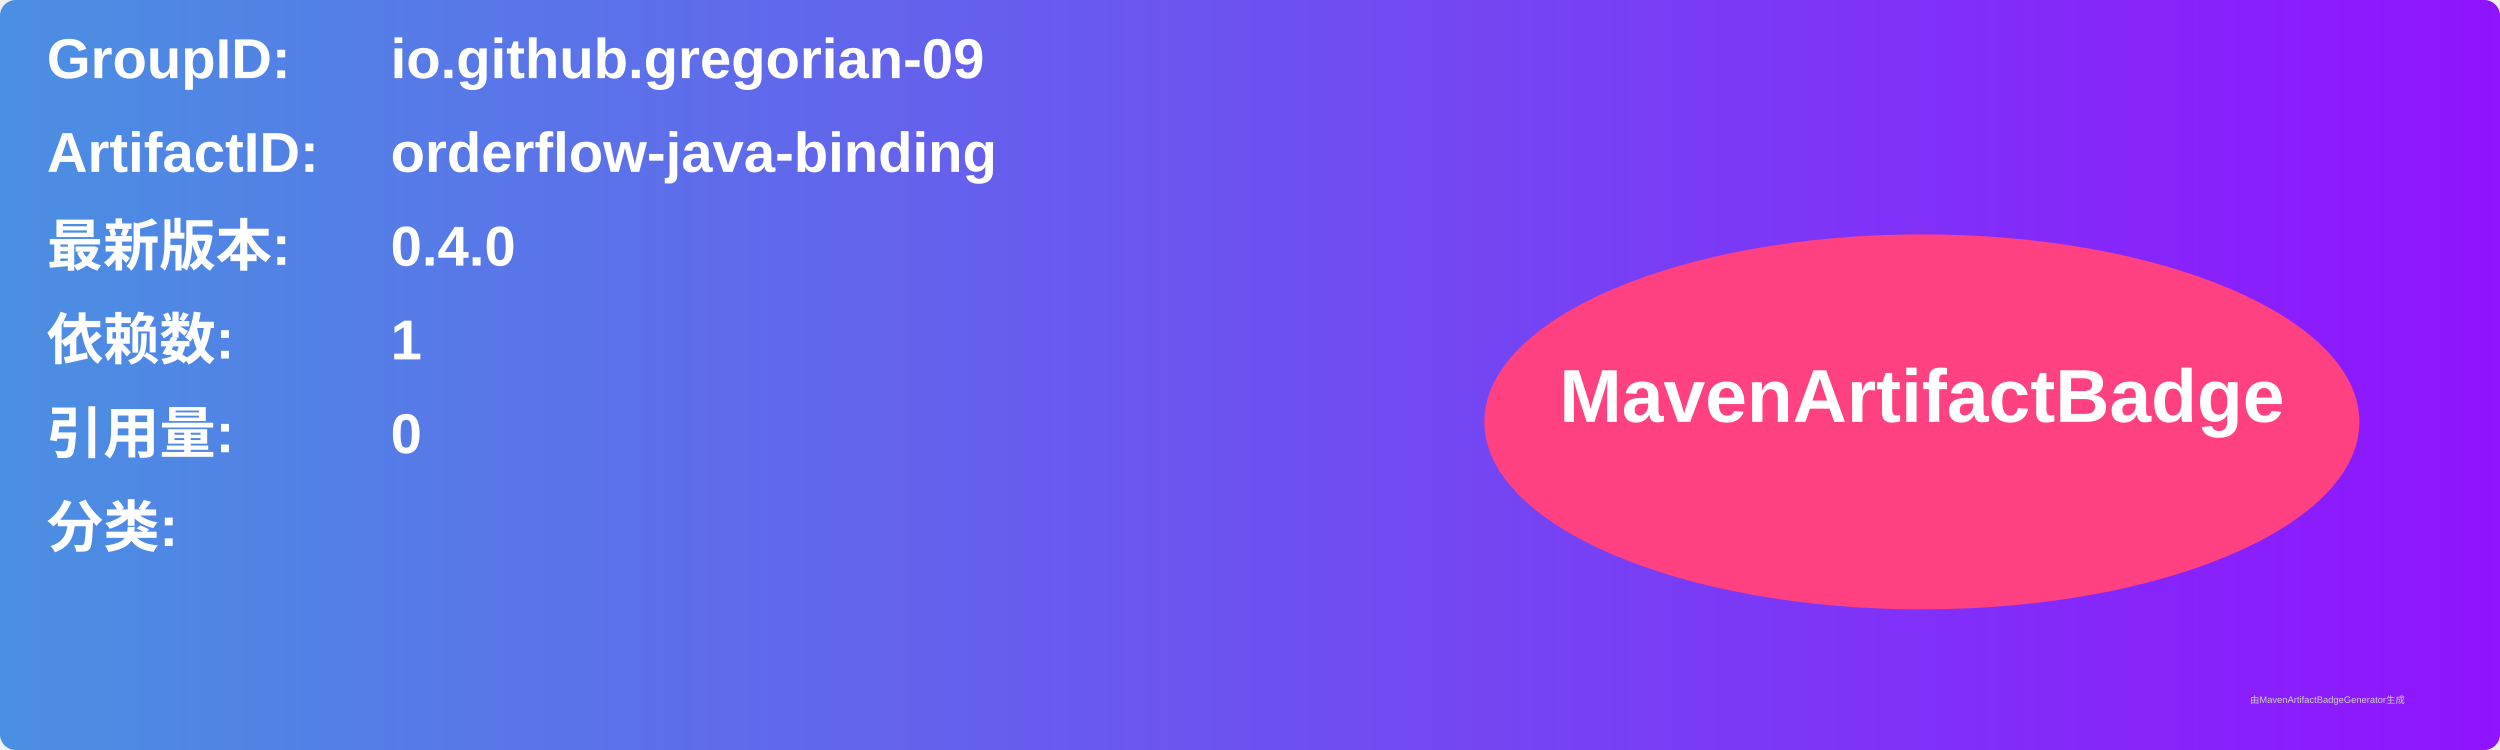
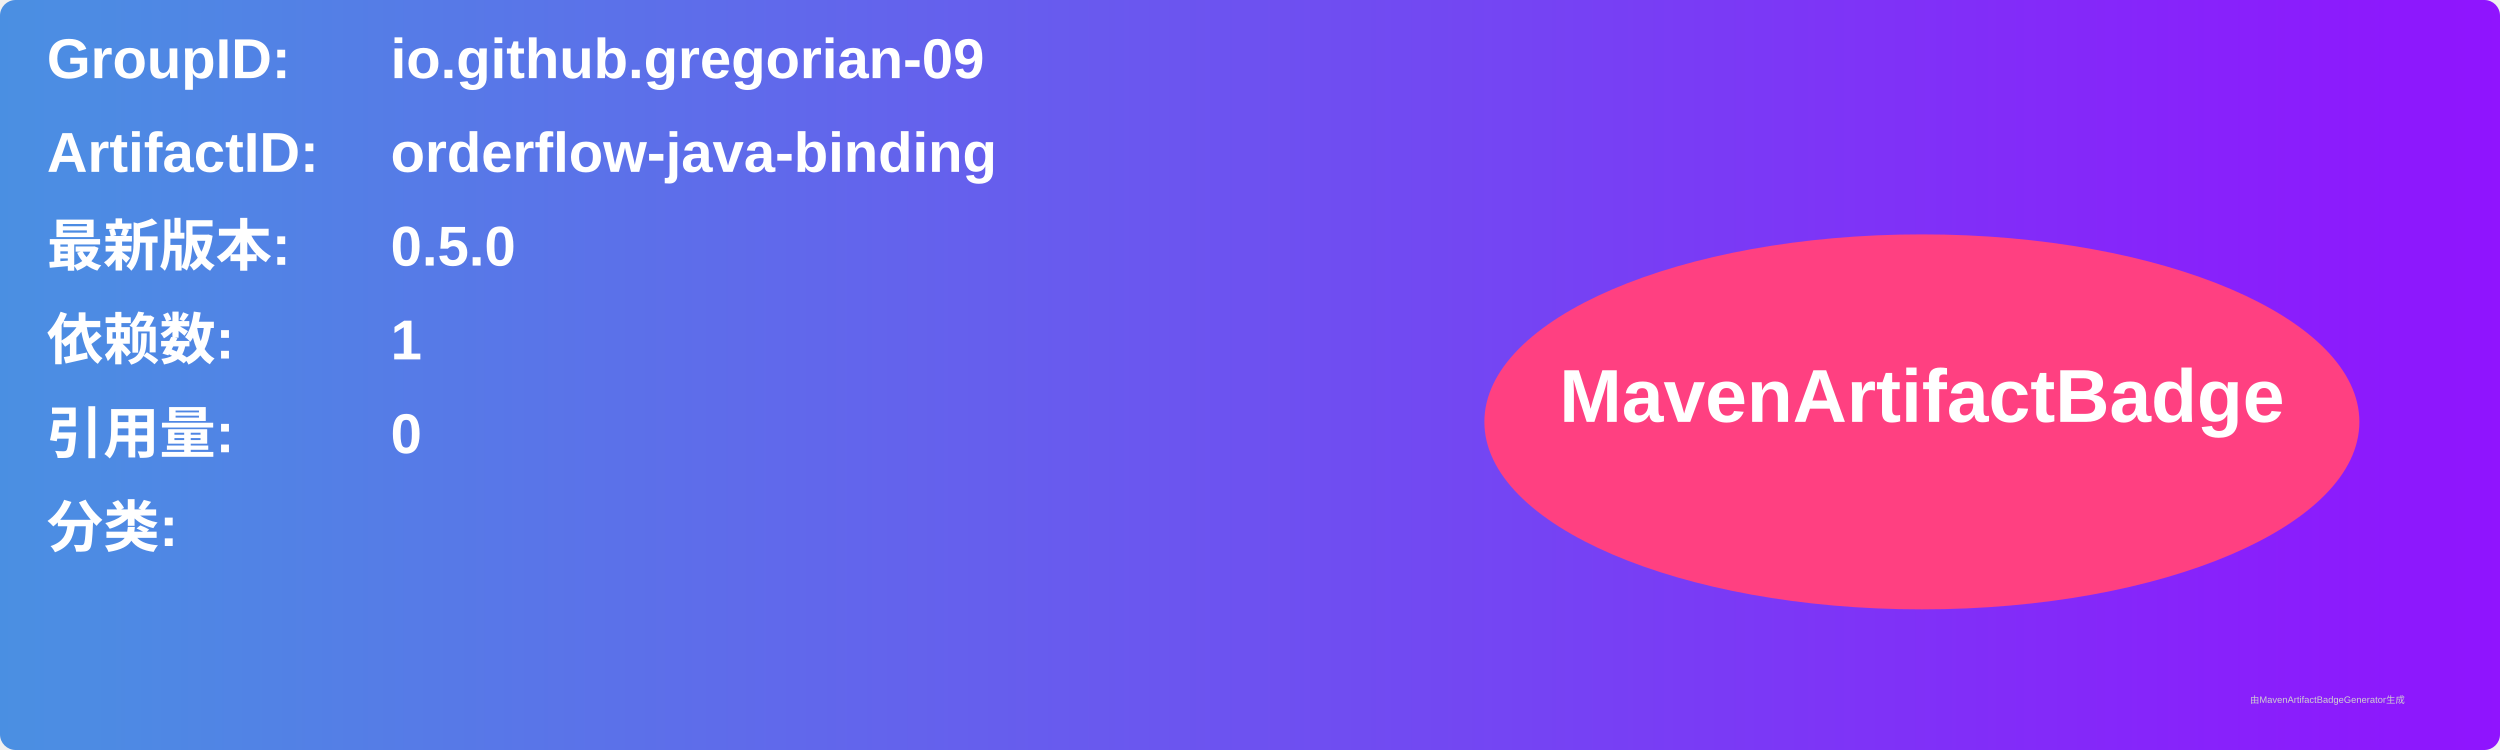
<svg xmlns="http://www.w3.org/2000/svg" width="800" height="240" viewBox="0 0 800 240">
  <linearGradient id="grad" x1="0%" y1="0%" x2="100%" y2="0%">
    <stop offset="0%" stop-color="#4a90e2" />
    <stop offset="100%" stop-color="#9013fe" />
  </linearGradient>
  <rect width="100%" height="100%" rx="5" ry="5" fill="url(#grad)" />
  <g transform="translate(15, 15)">
    <text x="0" y="10" font-family="Arial" font-size="18" fill="white" font-weight="bold" width="260">GroupID:</text>
    <text x="110" y="10" font-family="Arial" font-size="18" fill="white" font-weight="bold" width="460">io.github.gregorian-09</text>
    <text x="0" y="40" font-family="Arial" font-size="18" fill="white" font-weight="bold" width="260">ArtifactID:</text>
    <text x="110" y="40" font-family="Arial" font-size="18" fill="white" font-weight="bold" width="460">orderflow-java-binding</text>
    <text x="0" y="70" font-family="Arial" font-size="18" fill="white" font-weight="bold">最新版本:</text>
    <text x="110" y="70" font-family="Arial" font-size="18" fill="white" font-weight="bold">
-       <tspan font-weight="bold">0.4.0</tspan>
+       <tspan font-weight="bold">0.5.0</tspan>
    </text>
    <text x="0" y="100" font-family="Arial" font-size="18" fill="white" font-weight="bold">依赖数: </text>
    <text x="110" y="100" font-family="Arial" font-size="18" fill="white">
      <tspan font-weight="bold">1</tspan>
    </text>
    <text x="0" y="130" font-family="Arial" font-size="18" fill="white" font-weight="bold">引用量: </text>
    <text x="110" y="130" font-family="Arial" font-size="18" fill="white">
      <tspan font-weight="bold">0</tspan>
    </text>
    <text x="0" y="160" font-family="Arial" font-size="18" fill="white" font-weight="bold">分类:</text>
    <text x="10" y="190" font-family="Arial" font-size="10" fill="white">
      <tspan font-weight="bold" />
    </text>
    <ellipse cx="600" cy="120" rx="140" ry="60" fill="#ff4081" />
    <text x="600" y="120" text-anchor="middle" font-family="Arial" font-size="24" fill="white" font-weight="bold">MavenArtifactBadge</text>
  </g>
  <text x="720" y="225" font-family="Arial" font-size="3" fill="#d0d0d0">由MavenArtifactBadgeGenerator生成</text>
</svg>
